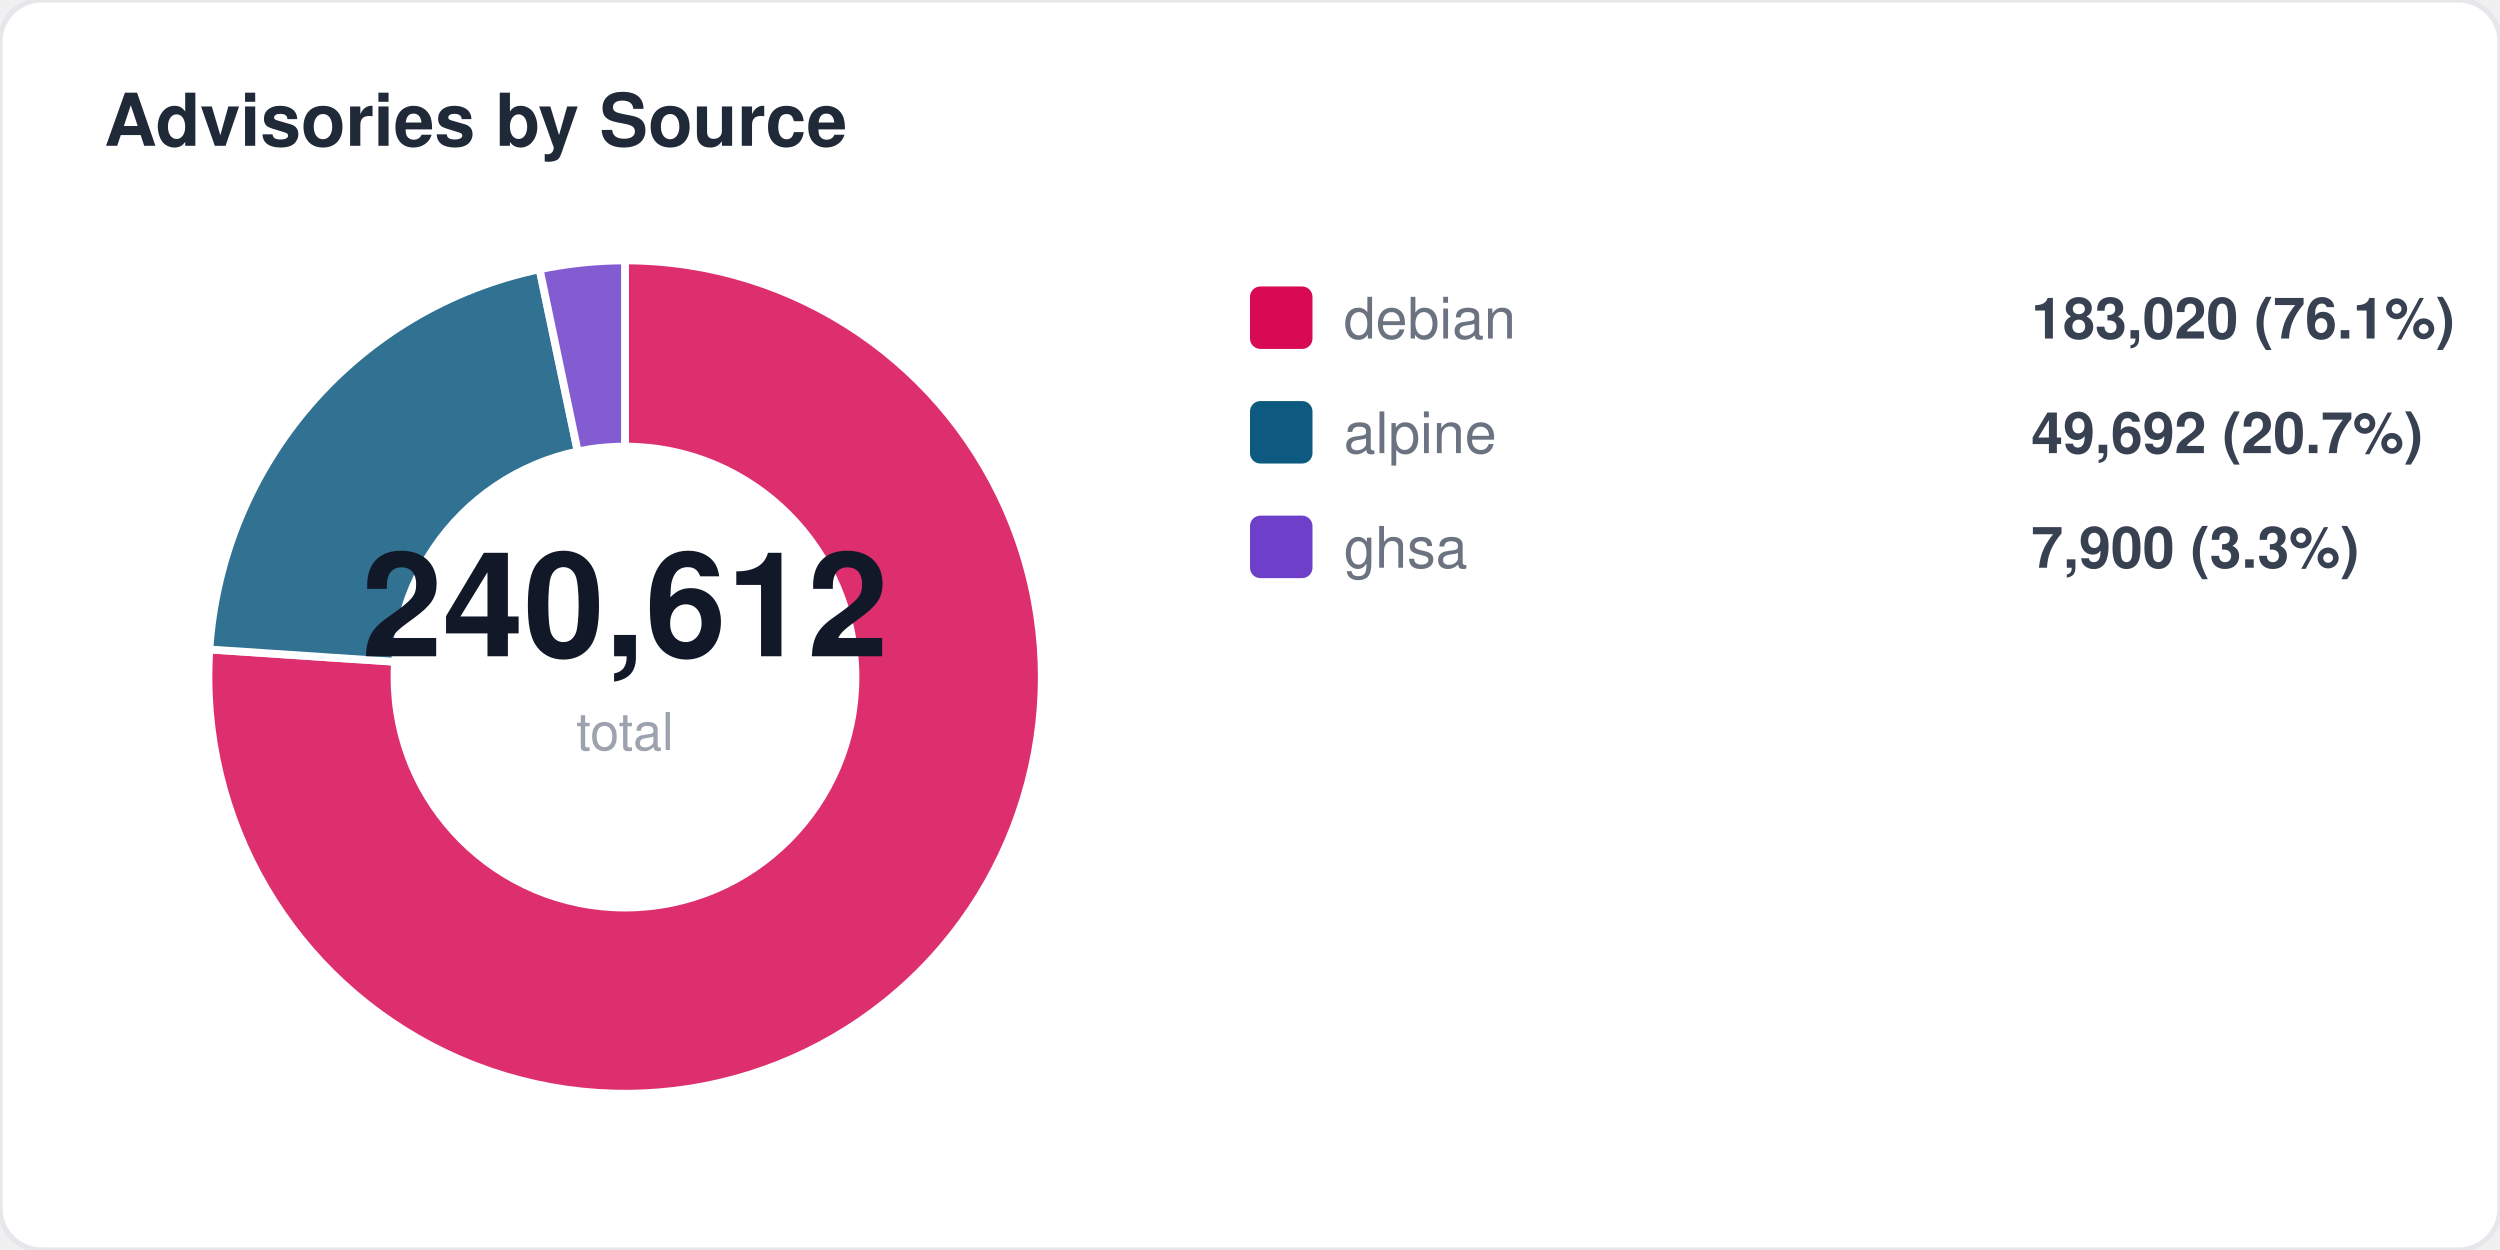
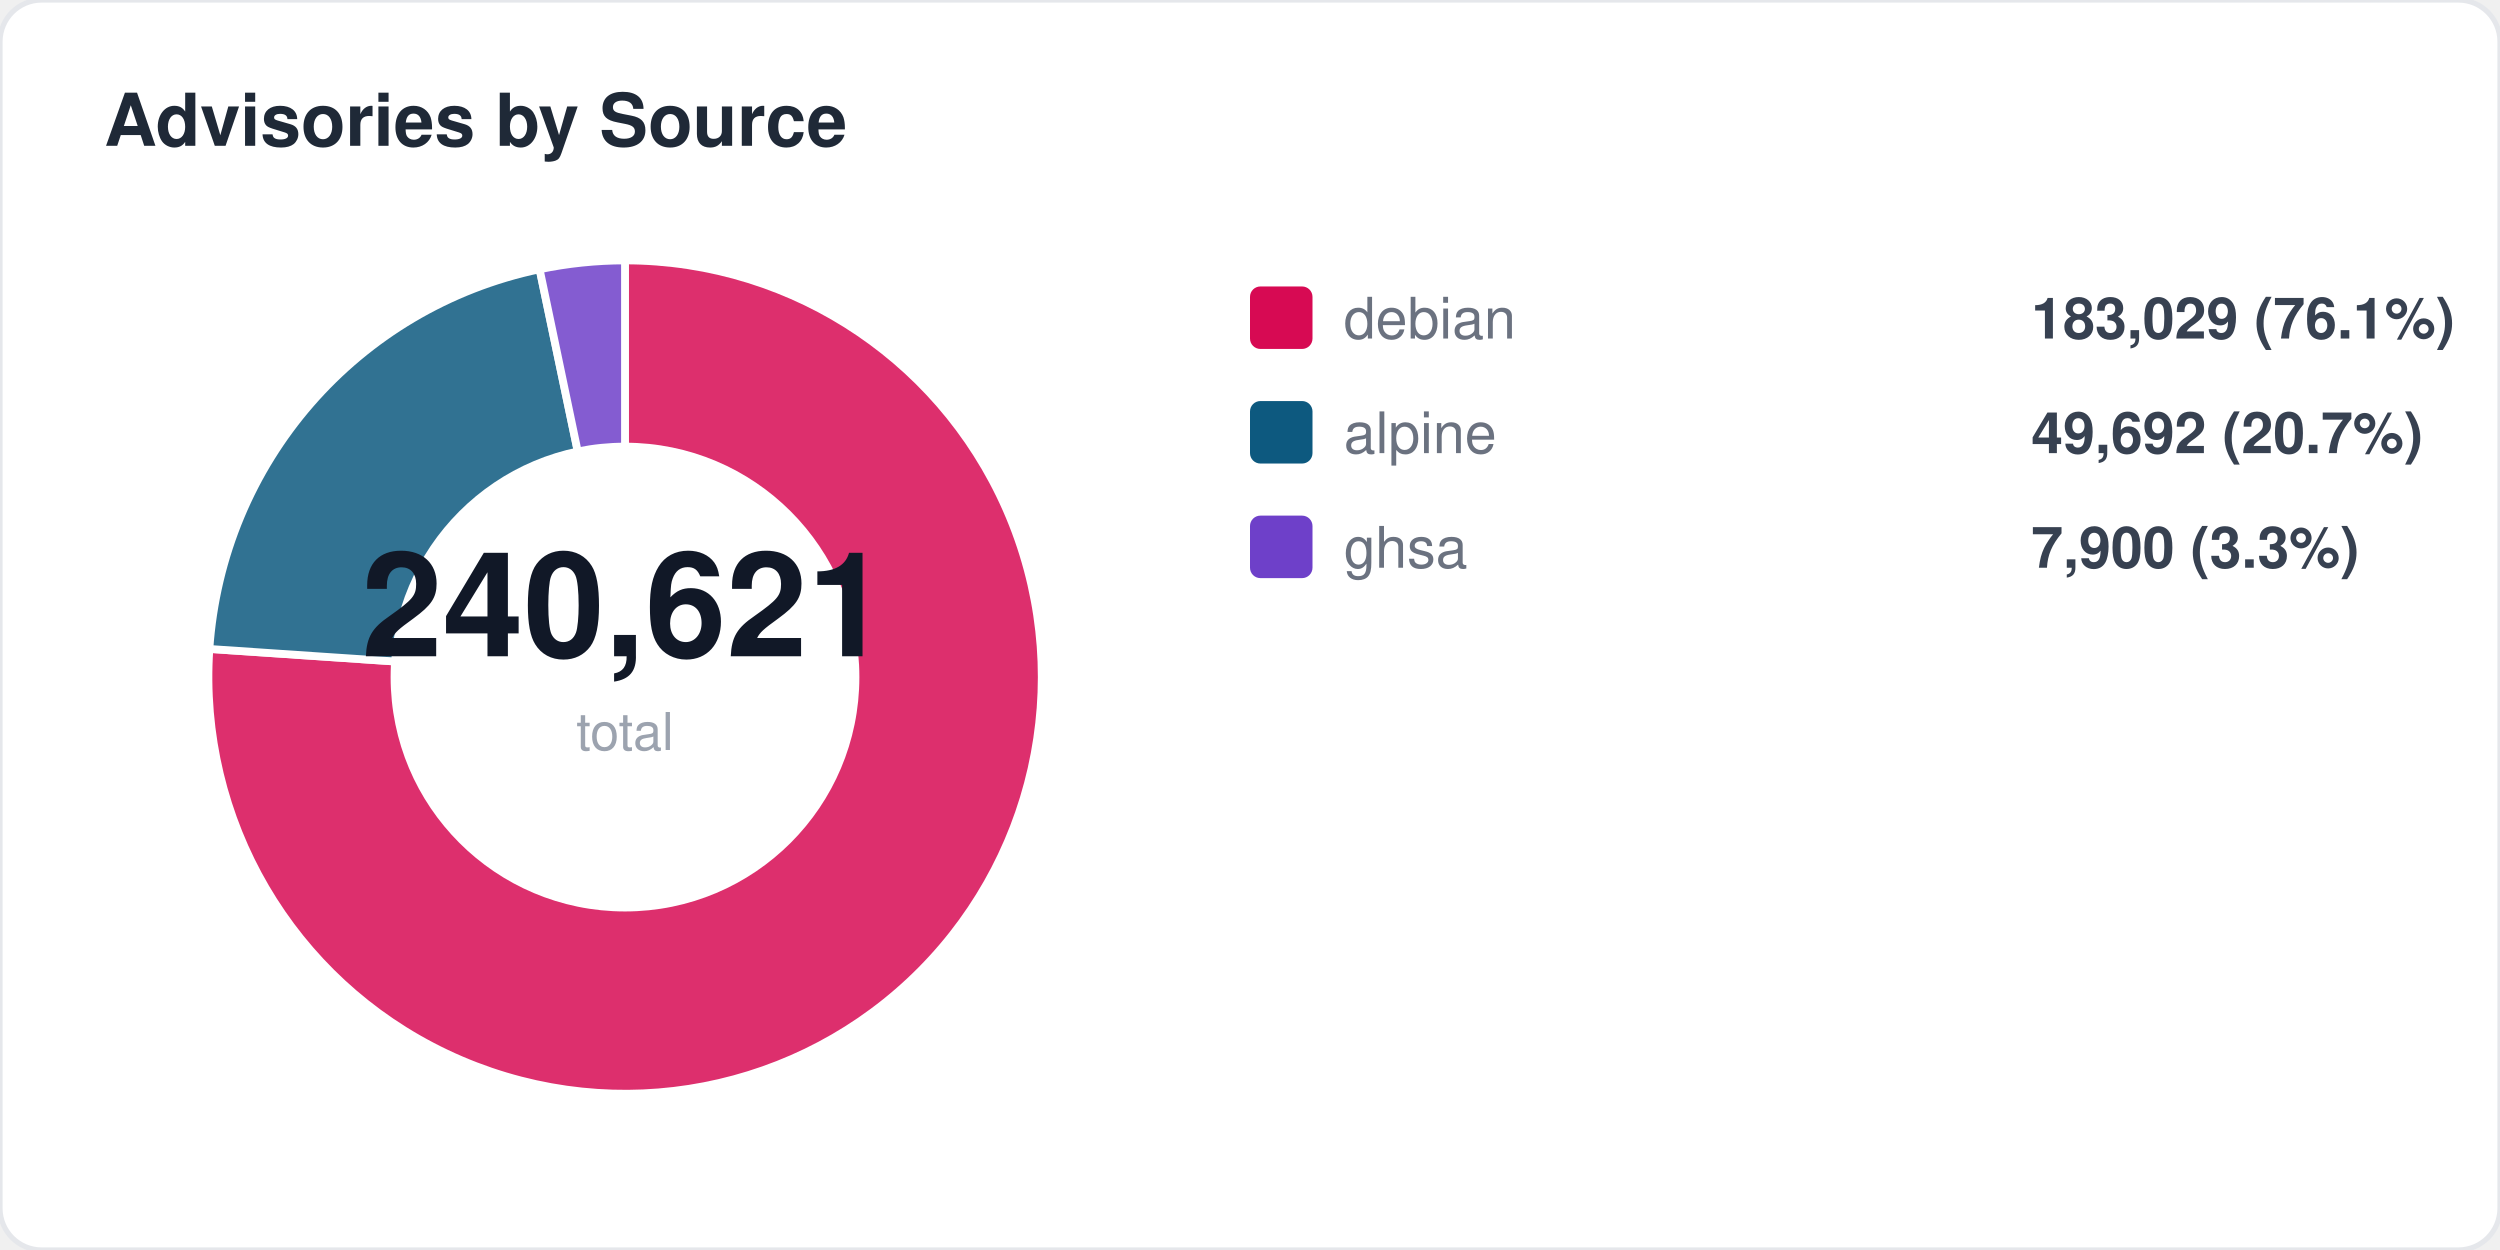
<svg xmlns="http://www.w3.org/2000/svg" width="480" height="240" viewBox="0 0 480 240" fill="none">
  <style>
  text { font-family: -apple-system, BlinkMacSystemFont, "Segoe UI", Helvetica, Arial, sans-serif; }
  .title { font-size: 14px; font-weight: 700; fill: #1f2937; }
  .label { font-size: 11px; fill: #6b7280; }
  .value { font-size: 11px; font-weight: 600; fill: #374151; }
  .big-number { font-size: 28px; font-weight: 800; fill: #111827; }
  .sub { font-size: 10px; fill: #9ca3af; }
</style>
  <rect width="480" height="240" rx="8" fill="#ffffff" stroke="#e5e7eb" stroke-width="1" />
  <text x="20" y="28" class="title">Advisories by Source</text>
-   <path d="M 120 130 L 120.0 50.0 A 80 80 0 1 1 40.2 124.7 Z" fill="#d70a53" opacity="0.85" stroke="#fff" stroke-width="1.5" />
-   <path d="M 120 130 L 40.2 124.7 A 80 80 0 0 1 103.6 51.7 Z" fill="#0d597f" opacity="0.85" stroke="#fff" stroke-width="1.5" />
+   <path d="M 120 130 L 120.0 50.0 A 80 80 0 1 1 40.2 124.6 Z" fill="#d70a53" opacity="0.85" stroke="#fff" stroke-width="1.5" />
+   <path d="M 120 130 L 40.2 124.6 A 80 80 0 0 1 103.6 51.7 Z" fill="#0d597f" opacity="0.85" stroke="#fff" stroke-width="1.5" />
  <path d="M 120 130 L 103.6 51.7 A 80 80 0 0 1 120.0 50.0 Z" fill="#6e40c9" opacity="0.85" stroke="#fff" stroke-width="1.5" />
  <circle cx="120" cy="130" r="45" fill="#ffffff" />
-   <text x="120" y="126" text-anchor="middle" class="big-number">240,612</text>
+   <text x="120" y="126" text-anchor="middle" class="big-number">240,621</text>
  <text x="120" y="144" text-anchor="middle" class="sub">total</text>
  <rect x="240" y="55" width="12" height="12" rx="2" fill="#d70a53" />
  <text x="258" y="65" class="label">debian</text>
-   <text x="390" y="65" class="value">183,020 (76.1%)</text>
+   <text x="390" y="65" class="value">183,029 (76.1%)</text>
  <rect x="240" y="77" width="12" height="12" rx="2" fill="#0d597f" />
  <text x="258" y="87" class="label">alpine</text>
  <text x="390" y="87" class="value">49,692 (20.7%)</text>
  <rect x="240" y="99" width="12" height="12" rx="2" fill="#6e40c9" />
  <text x="258" y="109" class="label">ghsa</text>
  <text x="390" y="109" class="value">7,900 (3.3%)</text>
</svg>
